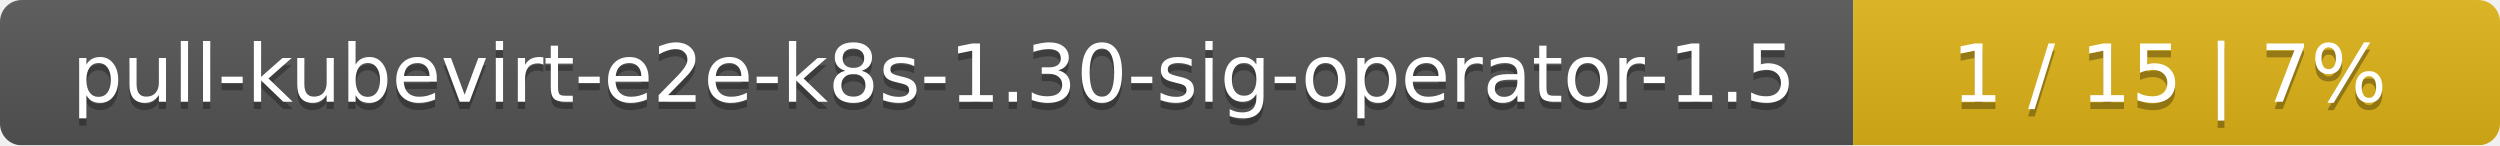
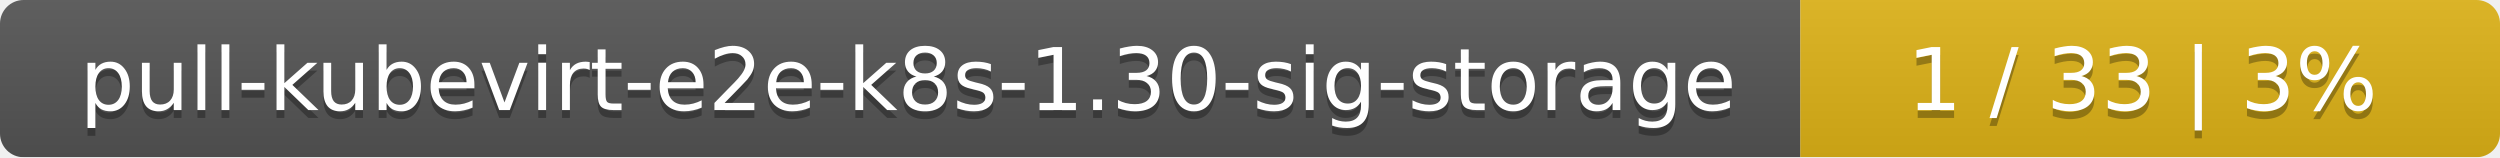
- <svg xmlns="http://www.w3.org/2000/svg" width="344" height="20">
+ <svg xmlns="http://www.w3.org/2000/svg" width="318" height="20">
  <linearGradient id="smooth" x2="0" y2="100%">
    <stop offset="0" stop-color="#bbb" stop-opacity=".1" />
    <stop offset="1" stop-opacity=".1" />
  </linearGradient>
  <mask id="round">
-     <rect width="344" height="20" rx="3" fill="#fff" />
+     <rect width="318" height="20" rx="3" fill="#fff" />
  </mask>
  <g mask="url(#round)">
-     <rect width="255" height="20" fill="#555" />
-     <rect x="255" width="89" height="20" fill="#dfb317" />
-     <rect width="344" height="20" fill="url(#smooth)" />
+     <rect width="229" height="20" fill="#555" />
+     <rect x="229" width="89" height="20" fill="#dfb317" />
+     <rect width="318" height="20" fill="url(#smooth)" />
  </g>
  <g fill="#fff" text-anchor="middle" font-family="DejaVu Sans,Verdana,Geneva,sans-serif" font-size="11">
-     <text x="128.5" y="15" fill="#010101" fill-opacity=".3">pull-kubevirt-e2e-k8s-1.30-sig-operator-1.5</text>
-     <text x="128.5" y="14">pull-kubevirt-e2e-k8s-1.30-sig-operator-1.5</text>
-     <text x="298.5" y="15" fill="#010101" fill-opacity=".3">1 / 15    |    7%</text>
-     <text x="298.5" y="14">1 / 15    |    7%</text>
+     <text x="115.5" y="15" fill="#010101" fill-opacity=".3">pull-kubevirt-e2e-k8s-1.30-sig-storage</text>
+     <text x="115.5" y="14">pull-kubevirt-e2e-k8s-1.30-sig-storage</text>
+     <text x="272.5" y="15" fill="#010101" fill-opacity=".3">1 / 33    |    3%</text>
+     <text x="272.5" y="14">1 / 33    |    3%</text>
  </g>
</svg>
